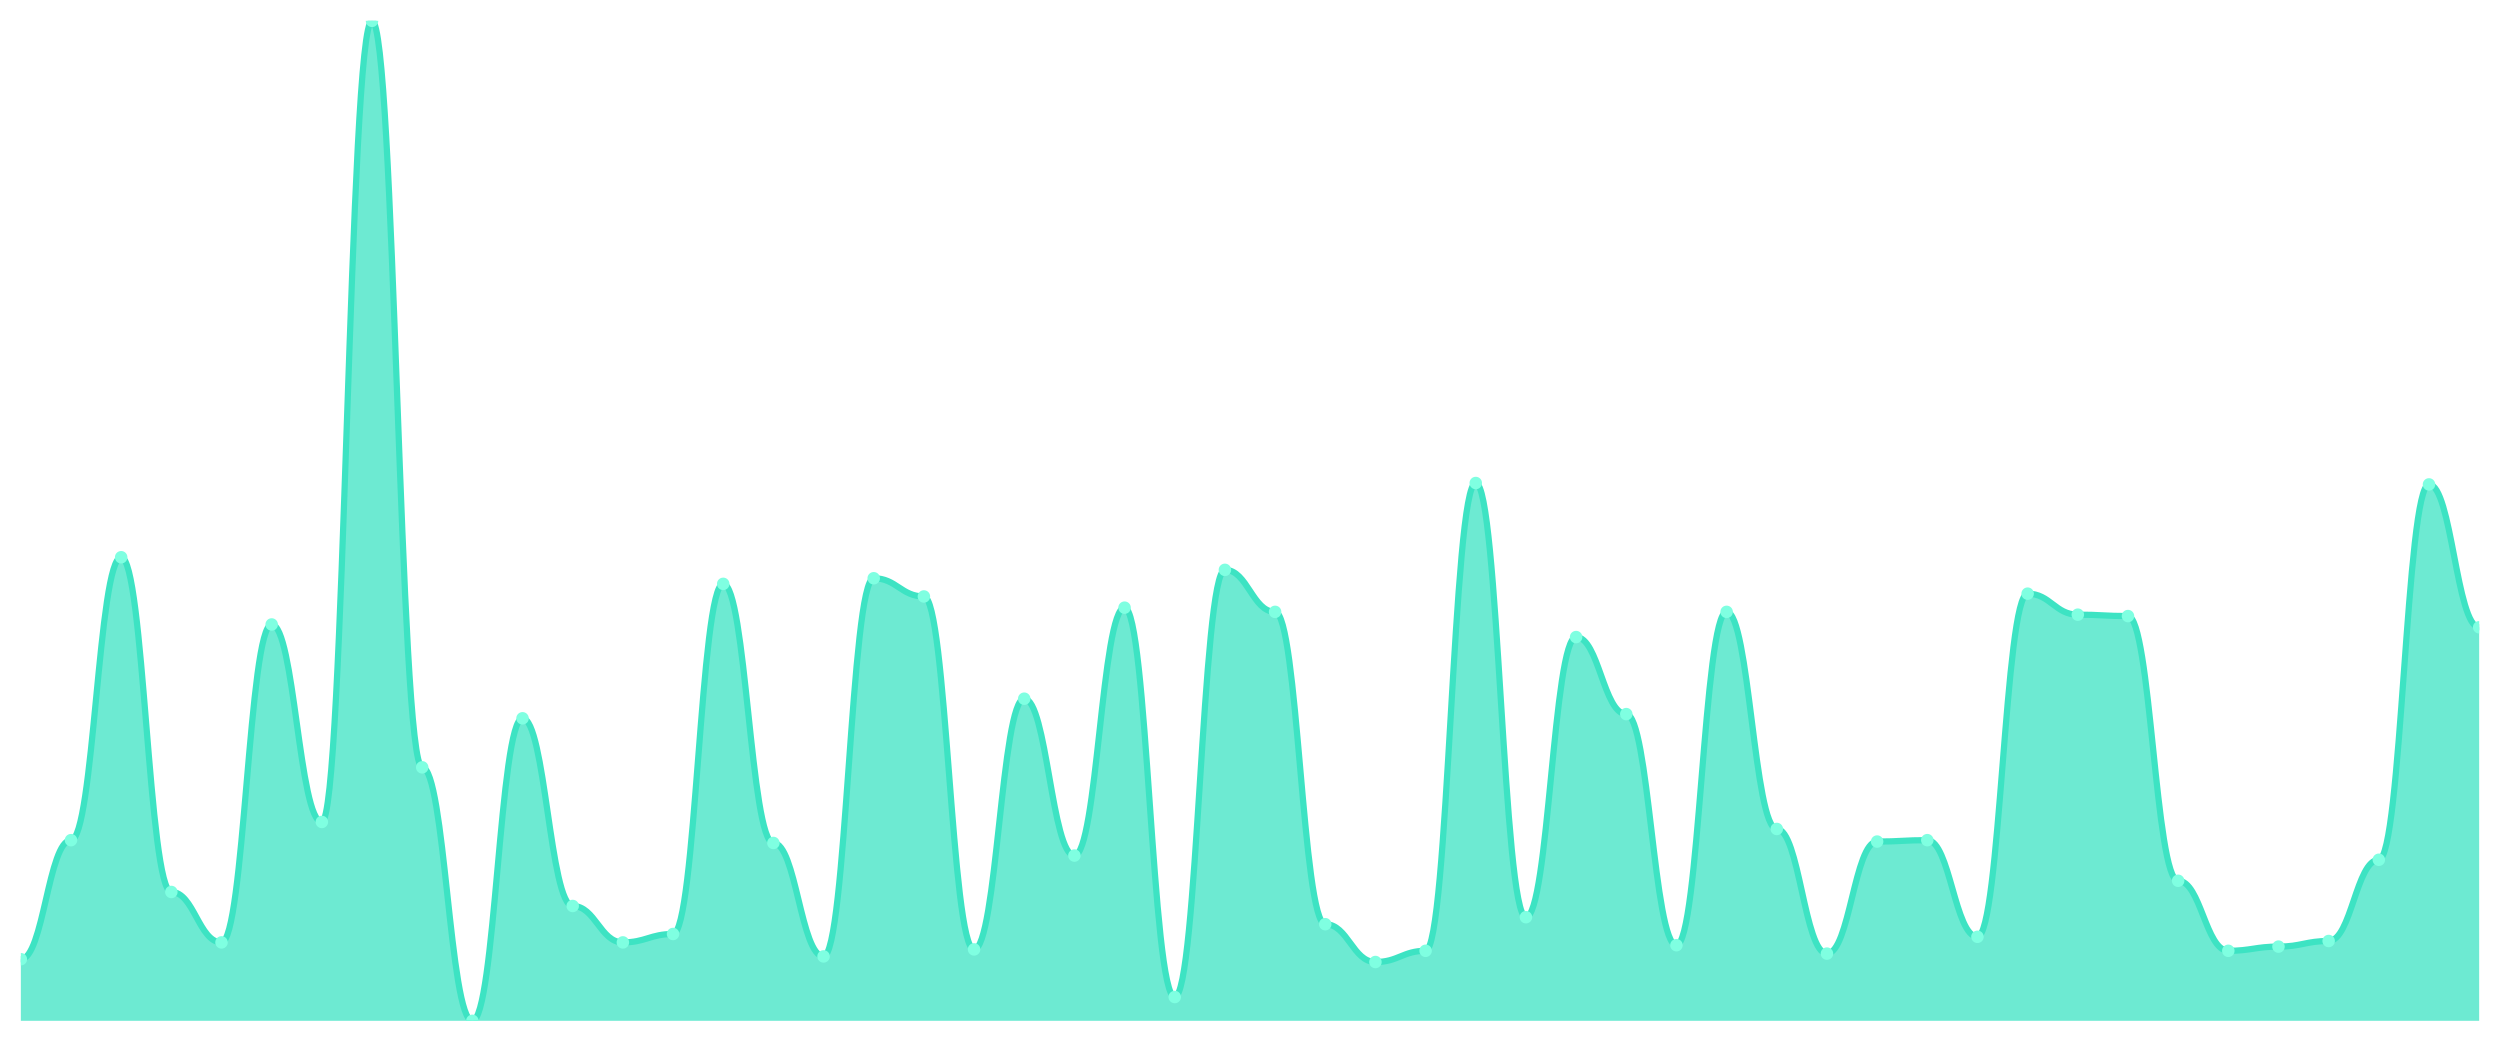
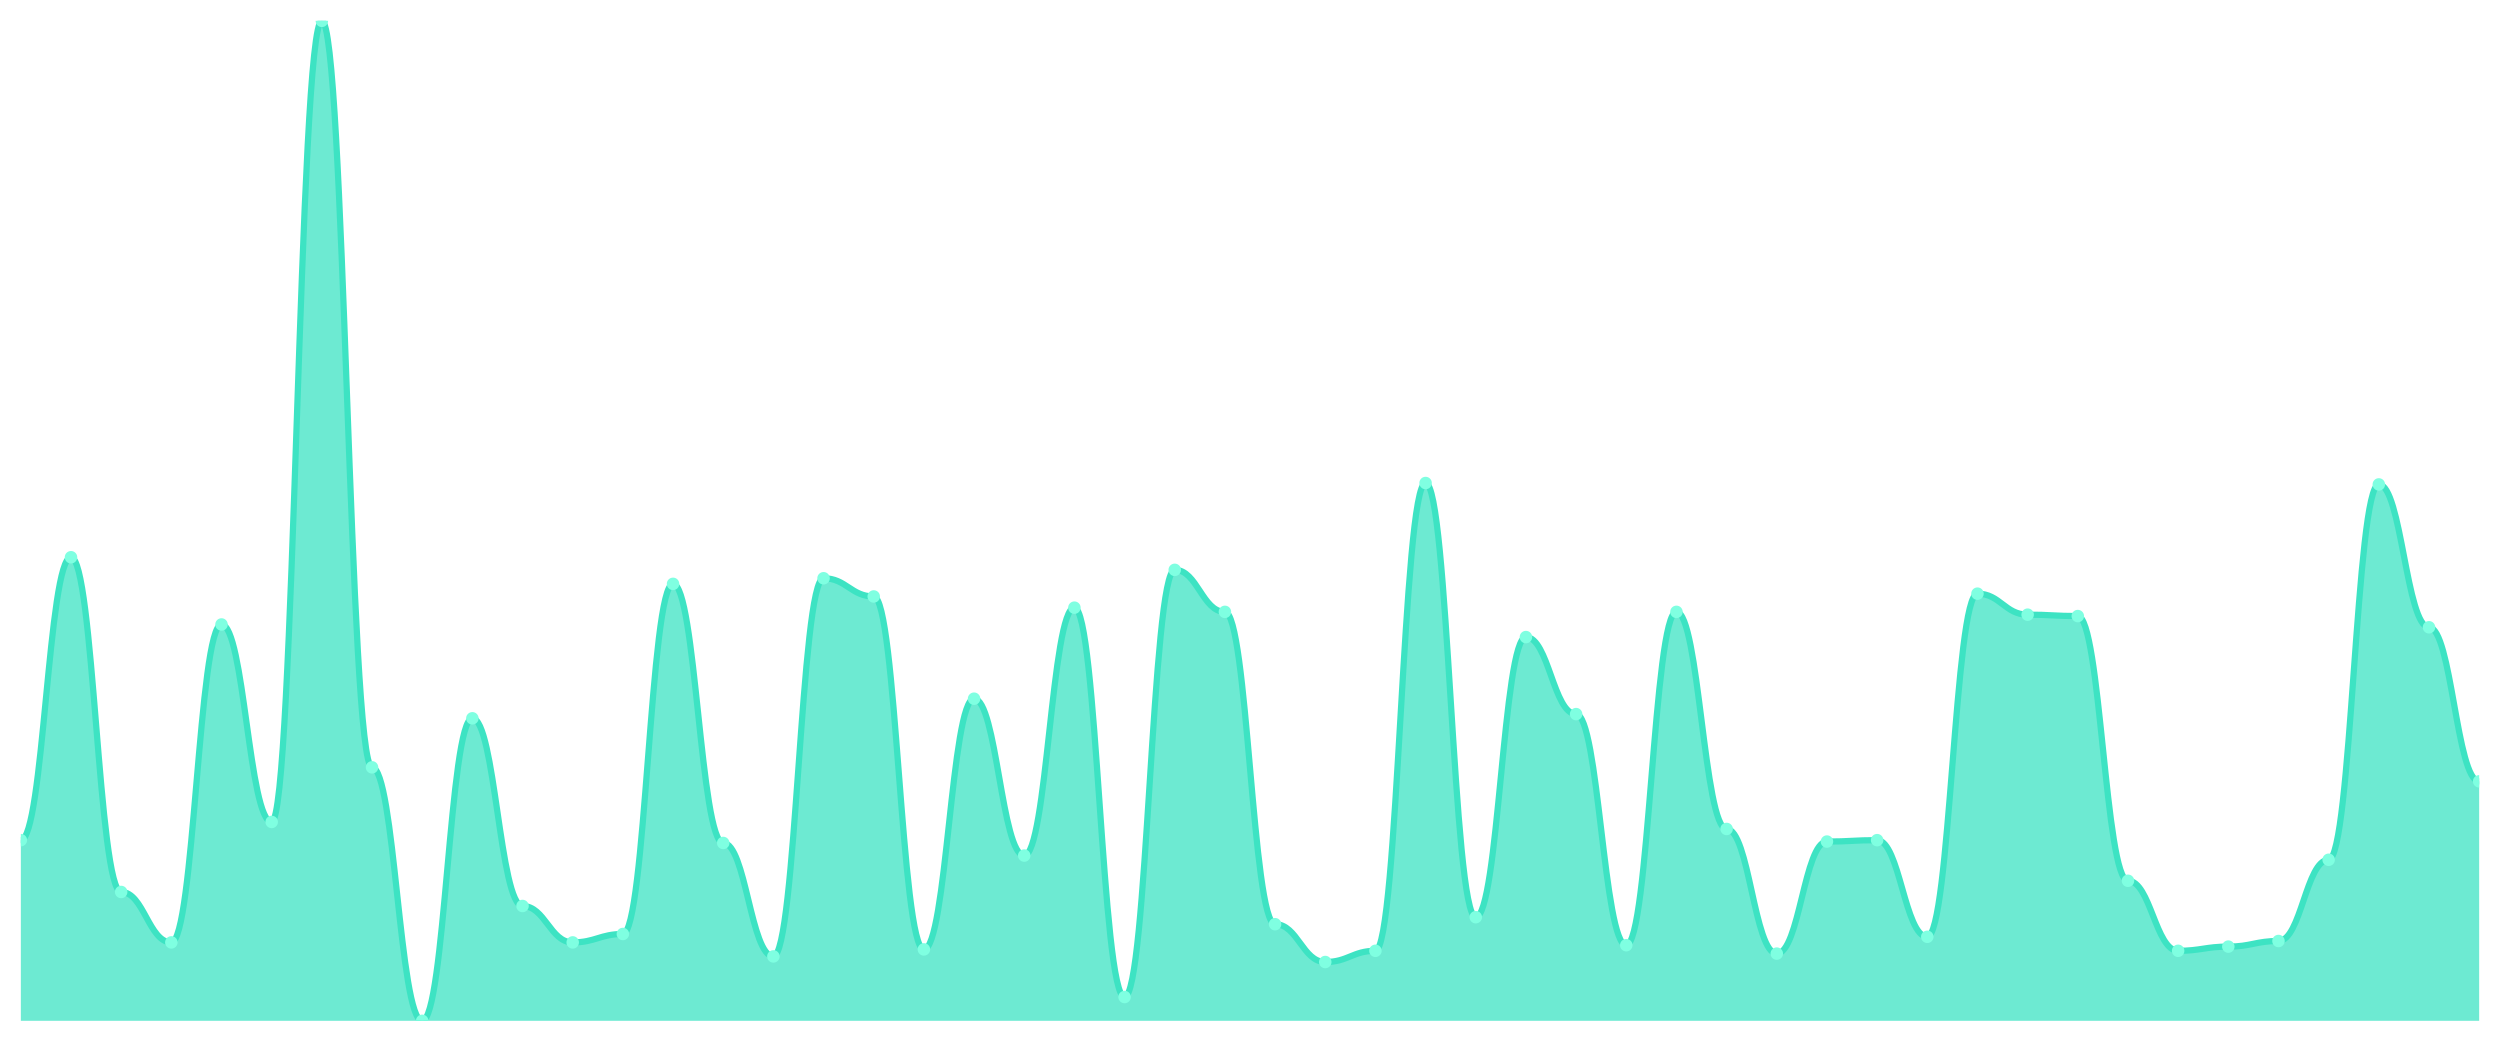
<svg xmlns="http://www.w3.org/2000/svg" viewBox="0 0 1200 500" width="1200" height="500">
  <defs>
    <clipPath id="c">
      <rect x="10" y="10" width="1180" height="480" />
    </clipPath>
  </defs>
  <rect width="1200" height="500" fill="none" />
  <g clip-path="url(#c)">
-     <path d="M 10,490 L 10,460.42 C 20.837,460.42 23.245,403.277 34.082,403.277 C 44.918,403.277 47.327,267.479 58.163,267.479 C 69,267.479 71.408,428.151 82.245,428.151 C 93.082,428.151 95.49,452.353 106.327,452.353 C 117.163,452.353 119.571,299.748 130.408,299.748 C 141.245,299.748 143.653,394.538 154.49,394.538 C 165.327,394.538 167.735,10 178.571,10 C 189.408,10 191.816,368.319 202.653,368.319 C 213.49,368.319 215.898,490 226.735,490 C 237.571,490 239.98,344.79 250.816,344.79 C 261.653,344.79 264.061,434.874 274.898,434.874 C 285.735,434.874 288.143,452.353 298.98,452.353 C 309.816,452.353 312.224,448.319 323.061,448.319 C 333.898,448.319 336.306,280.252 347.143,280.252 C 357.98,280.252 360.388,404.622 371.224,404.622 C 382.061,404.622 384.469,459.076 395.306,459.076 C 406.143,459.076 408.551,277.563 419.388,277.563 C 430.224,277.563 432.633,286.303 443.469,286.303 C 454.306,286.303 456.714,455.714 467.551,455.714 C 478.388,455.714 480.796,335.378 491.633,335.378 C 502.469,335.378 504.878,410.672 515.714,410.672 C 526.551,410.672 528.959,291.681 539.796,291.681 C 550.633,291.681 553.041,478.571 563.878,478.571 C 574.714,478.571 577.122,273.529 587.959,273.529 C 598.796,273.529 601.204,293.697 612.041,293.697 C 622.878,293.697 625.286,443.613 636.122,443.613 C 646.959,443.613 649.367,461.765 660.204,461.765 C 671.041,461.765 673.449,456.387 684.286,456.387 C 695.122,456.387 697.531,231.849 708.367,231.849 C 719.204,231.849 721.612,440.252 732.449,440.252 C 743.286,440.252 745.694,305.798 756.531,305.798 C 767.367,305.798 769.776,342.773 780.612,342.773 C 791.449,342.773 793.857,453.697 804.694,453.697 C 815.531,453.697 817.939,293.697 828.776,293.697 C 839.612,293.697 842.02,397.899 852.857,397.899 C 863.694,397.899 866.102,457.731 876.939,457.731 C 887.776,457.731 890.184,403.95 901.02,403.95 C 911.857,403.95 914.265,403.277 925.102,403.277 C 935.939,403.277 938.347,449.664 949.184,449.664 C 960.02,449.664 962.429,284.958 973.265,284.958 C 984.102,284.958 986.51,295.042 997.347,295.042 C 1008.184,295.042 1010.592,295.714 1021.429,295.714 C 1032.265,295.714 1034.673,422.773 1045.51,422.773 C 1056.347,422.773 1058.755,456.387 1069.592,456.387 C 1080.429,456.387 1082.837,454.37 1093.673,454.37 C 1104.51,454.37 1106.918,451.681 1117.755,451.681 C 1128.592,451.681 1131,412.689 1141.837,412.689 C 1152.673,412.689 1155.082,232.521 1165.918,232.521 C 1176.755,232.521 1179.163,301.092 1190,301.092 L 1190,490 Z" fill="rgba(61,227,195,0.75)" />
-     <path d="M 10,460.42 C 20.837,460.42 23.245,403.277 34.082,403.277 C 44.918,403.277 47.327,267.479 58.163,267.479 C 69,267.479 71.408,428.151 82.245,428.151 C 93.082,428.151 95.49,452.353 106.327,452.353 C 117.163,452.353 119.571,299.748 130.408,299.748 C 141.245,299.748 143.653,394.538 154.49,394.538 C 165.327,394.538 167.735,10 178.571,10 C 189.408,10 191.816,368.319 202.653,368.319 C 213.49,368.319 215.898,490 226.735,490 C 237.571,490 239.98,344.79 250.816,344.79 C 261.653,344.79 264.061,434.874 274.898,434.874 C 285.735,434.874 288.143,452.353 298.98,452.353 C 309.816,452.353 312.224,448.319 323.061,448.319 C 333.898,448.319 336.306,280.252 347.143,280.252 C 357.98,280.252 360.388,404.622 371.224,404.622 C 382.061,404.622 384.469,459.076 395.306,459.076 C 406.143,459.076 408.551,277.563 419.388,277.563 C 430.224,277.563 432.633,286.303 443.469,286.303 C 454.306,286.303 456.714,455.714 467.551,455.714 C 478.388,455.714 480.796,335.378 491.633,335.378 C 502.469,335.378 504.878,410.672 515.714,410.672 C 526.551,410.672 528.959,291.681 539.796,291.681 C 550.633,291.681 553.041,478.571 563.878,478.571 C 574.714,478.571 577.122,273.529 587.959,273.529 C 598.796,273.529 601.204,293.697 612.041,293.697 C 622.878,293.697 625.286,443.613 636.122,443.613 C 646.959,443.613 649.367,461.765 660.204,461.765 C 671.041,461.765 673.449,456.387 684.286,456.387 C 695.122,456.387 697.531,231.849 708.367,231.849 C 719.204,231.849 721.612,440.252 732.449,440.252 C 743.286,440.252 745.694,305.798 756.531,305.798 C 767.367,305.798 769.776,342.773 780.612,342.773 C 791.449,342.773 793.857,453.697 804.694,453.697 C 815.531,453.697 817.939,293.697 828.776,293.697 C 839.612,293.697 842.02,397.899 852.857,397.899 C 863.694,397.899 866.102,457.731 876.939,457.731 C 887.776,457.731 890.184,403.95 901.02,403.95 C 911.857,403.95 914.265,403.277 925.102,403.277 C 935.939,403.277 938.347,449.664 949.184,449.664 C 960.02,449.664 962.429,284.958 973.265,284.958 C 984.102,284.958 986.51,295.042 997.347,295.042 C 1008.184,295.042 1010.592,295.714 1021.429,295.714 C 1032.265,295.714 1034.673,422.773 1045.51,422.773 C 1056.347,422.773 1058.755,456.387 1069.592,456.387 C 1080.429,456.387 1082.837,454.37 1093.673,454.37 C 1104.51,454.37 1106.918,451.681 1117.755,451.681 C 1128.592,451.681 1131,412.689 1141.837,412.689 C 1152.673,412.689 1155.082,232.521 1165.918,232.521 C 1176.755,232.521 1179.163,301.092 1190,301.092" fill="none" stroke="#3de3c3" stroke-width="3" stroke-linecap="round" stroke-linejoin="round" />
-     <circle cx="10" cy="460.42" r="3" fill="#7fffe1" />
-     <circle cx="34.082" cy="403.277" r="3" fill="#7fffe1" />
-     <circle cx="58.163" cy="267.479" r="3" fill="#7fffe1" />
-     <circle cx="82.245" cy="428.151" r="3" fill="#7fffe1" />
-     <circle cx="106.327" cy="452.353" r="3" fill="#7fffe1" />
-     <circle cx="130.408" cy="299.748" r="3" fill="#7fffe1" />
-     <circle cx="154.49" cy="394.538" r="3" fill="#7fffe1" />
-     <circle cx="178.571" cy="10" r="3" fill="#7fffe1" />
-     <circle cx="202.653" cy="368.319" r="3" fill="#7fffe1" />
-     <circle cx="226.735" cy="490" r="3" fill="#7fffe1" />
-     <circle cx="250.816" cy="344.79" r="3" fill="#7fffe1" />
-     <circle cx="274.898" cy="434.874" r="3" fill="#7fffe1" />
-     <circle cx="298.98" cy="452.353" r="3" fill="#7fffe1" />
-     <circle cx="323.061" cy="448.319" r="3" fill="#7fffe1" />
-     <circle cx="347.143" cy="280.252" r="3" fill="#7fffe1" />
-     <circle cx="371.224" cy="404.622" r="3" fill="#7fffe1" />
-     <circle cx="395.306" cy="459.076" r="3" fill="#7fffe1" />
-     <circle cx="419.388" cy="277.563" r="3" fill="#7fffe1" />
-     <circle cx="443.469" cy="286.303" r="3" fill="#7fffe1" />
-     <circle cx="467.551" cy="455.714" r="3" fill="#7fffe1" />
-     <circle cx="491.633" cy="335.378" r="3" fill="#7fffe1" />
-     <circle cx="515.714" cy="410.672" r="3" fill="#7fffe1" />
-     <circle cx="539.796" cy="291.681" r="3" fill="#7fffe1" />
-     <circle cx="563.878" cy="478.571" r="3" fill="#7fffe1" />
-     <circle cx="587.959" cy="273.529" r="3" fill="#7fffe1" />
-     <circle cx="612.041" cy="293.697" r="3" fill="#7fffe1" />
-     <circle cx="636.122" cy="443.613" r="3" fill="#7fffe1" />
-     <circle cx="660.204" cy="461.765" r="3" fill="#7fffe1" />
-     <circle cx="684.286" cy="456.387" r="3" fill="#7fffe1" />
-     <circle cx="708.367" cy="231.849" r="3" fill="#7fffe1" />
-     <circle cx="732.449" cy="440.252" r="3" fill="#7fffe1" />
-     <circle cx="756.531" cy="305.798" r="3" fill="#7fffe1" />
-     <circle cx="780.612" cy="342.773" r="3" fill="#7fffe1" />
-     <circle cx="804.694" cy="453.697" r="3" fill="#7fffe1" />
-     <circle cx="828.776" cy="293.697" r="3" fill="#7fffe1" />
-     <circle cx="852.857" cy="397.899" r="3" fill="#7fffe1" />
-     <circle cx="876.939" cy="457.731" r="3" fill="#7fffe1" />
-     <circle cx="901.02" cy="403.95" r="3" fill="#7fffe1" />
-     <circle cx="925.102" cy="403.277" r="3" fill="#7fffe1" />
-     <circle cx="949.184" cy="449.664" r="3" fill="#7fffe1" />
-     <circle cx="973.265" cy="284.958" r="3" fill="#7fffe1" />
-     <circle cx="997.347" cy="295.042" r="3" fill="#7fffe1" />
-     <circle cx="1021.429" cy="295.714" r="3" fill="#7fffe1" />
-     <circle cx="1045.51" cy="422.773" r="3" fill="#7fffe1" />
-     <circle cx="1069.592" cy="456.387" r="3" fill="#7fffe1" />
-     <circle cx="1093.673" cy="454.37" r="3" fill="#7fffe1" />
-     <circle cx="1117.755" cy="451.681" r="3" fill="#7fffe1" />
-     <circle cx="1141.837" cy="412.689" r="3" fill="#7fffe1" />
-     <circle cx="1165.918" cy="232.521" r="3" fill="#7fffe1" />
-     <circle cx="1190" cy="301.092" r="3" fill="#7fffe1" />
+     <path d="M 10,490 L 10,403.277 C 20.837,403.277 23.245,267.479 34.082,267.479 C 44.918,267.479 47.327,428.151 58.163,428.151 C 69,428.151 71.408,452.353 82.245,452.353 C 93.082,452.353 95.49,299.748 106.327,299.748 C 117.163,299.748 119.571,394.538 130.408,394.538 C 141.245,394.538 143.653,10 154.49,10 C 165.327,10 167.735,368.319 178.571,368.319 C 189.408,368.319 191.816,490 202.653,490 C 213.49,490 215.898,344.79 226.735,344.79 C 237.571,344.79 239.98,434.874 250.816,434.874 C 261.653,434.874 264.061,452.353 274.898,452.353 C 285.735,452.353 288.143,448.319 298.98,448.319 C 309.816,448.319 312.224,280.252 323.061,280.252 C 333.898,280.252 336.306,404.622 347.143,404.622 C 357.98,404.622 360.388,459.076 371.224,459.076 C 382.061,459.076 384.469,277.563 395.306,277.563 C 406.143,277.563 408.551,286.303 419.388,286.303 C 430.224,286.303 432.633,455.714 443.469,455.714 C 454.306,455.714 456.714,335.378 467.551,335.378 C 478.388,335.378 480.796,410.672 491.633,410.672 C 502.469,410.672 504.878,291.681 515.714,291.681 C 526.551,291.681 528.959,478.571 539.796,478.571 C 550.633,478.571 553.041,273.529 563.878,273.529 C 574.714,273.529 577.122,293.697 587.959,293.697 C 598.796,293.697 601.204,443.613 612.041,443.613 C 622.878,443.613 625.286,461.765 636.122,461.765 C 646.959,461.765 649.367,456.387 660.204,456.387 C 671.041,456.387 673.449,231.849 684.286,231.849 C 695.122,231.849 697.531,440.252 708.367,440.252 C 719.204,440.252 721.612,305.798 732.449,305.798 C 743.286,305.798 745.694,342.773 756.531,342.773 C 767.367,342.773 769.776,453.697 780.612,453.697 C 791.449,453.697 793.857,293.697 804.694,293.697 C 815.531,293.697 817.939,397.899 828.776,397.899 C 839.612,397.899 842.02,457.731 852.857,457.731 C 863.694,457.731 866.102,403.95 876.939,403.95 C 887.776,403.95 890.184,403.277 901.02,403.277 C 911.857,403.277 914.265,449.664 925.102,449.664 C 935.939,449.664 938.347,284.958 949.184,284.958 C 960.02,284.958 962.429,295.042 973.265,295.042 C 984.102,295.042 986.51,295.714 997.347,295.714 C 1008.184,295.714 1010.592,422.773 1021.429,422.773 C 1032.265,422.773 1034.673,456.387 1045.51,456.387 C 1056.347,456.387 1058.755,454.37 1069.592,454.37 C 1080.429,454.37 1082.837,451.681 1093.673,451.681 C 1104.51,451.681 1106.918,412.689 1117.755,412.689 C 1128.592,412.689 1131,232.521 1141.837,232.521 C 1152.673,232.521 1155.082,301.092 1165.918,301.092 C 1176.755,301.092 1179.163,375.042 1190,375.042 L 1190,490 Z" fill="rgba(61,227,195,0.75)" />
+     <path d="M 10,403.277 C 20.837,403.277 23.245,267.479 34.082,267.479 C 44.918,267.479 47.327,428.151 58.163,428.151 C 69,428.151 71.408,452.353 82.245,452.353 C 93.082,452.353 95.49,299.748 106.327,299.748 C 117.163,299.748 119.571,394.538 130.408,394.538 C 141.245,394.538 143.653,10 154.49,10 C 165.327,10 167.735,368.319 178.571,368.319 C 189.408,368.319 191.816,490 202.653,490 C 213.49,490 215.898,344.79 226.735,344.79 C 237.571,344.79 239.98,434.874 250.816,434.874 C 261.653,434.874 264.061,452.353 274.898,452.353 C 285.735,452.353 288.143,448.319 298.98,448.319 C 309.816,448.319 312.224,280.252 323.061,280.252 C 333.898,280.252 336.306,404.622 347.143,404.622 C 357.98,404.622 360.388,459.076 371.224,459.076 C 382.061,459.076 384.469,277.563 395.306,277.563 C 406.143,277.563 408.551,286.303 419.388,286.303 C 430.224,286.303 432.633,455.714 443.469,455.714 C 454.306,455.714 456.714,335.378 467.551,335.378 C 478.388,335.378 480.796,410.672 491.633,410.672 C 502.469,410.672 504.878,291.681 515.714,291.681 C 526.551,291.681 528.959,478.571 539.796,478.571 C 550.633,478.571 553.041,273.529 563.878,273.529 C 574.714,273.529 577.122,293.697 587.959,293.697 C 598.796,293.697 601.204,443.613 612.041,443.613 C 622.878,443.613 625.286,461.765 636.122,461.765 C 646.959,461.765 649.367,456.387 660.204,456.387 C 671.041,456.387 673.449,231.849 684.286,231.849 C 695.122,231.849 697.531,440.252 708.367,440.252 C 719.204,440.252 721.612,305.798 732.449,305.798 C 743.286,305.798 745.694,342.773 756.531,342.773 C 767.367,342.773 769.776,453.697 780.612,453.697 C 791.449,453.697 793.857,293.697 804.694,293.697 C 815.531,293.697 817.939,397.899 828.776,397.899 C 839.612,397.899 842.02,457.731 852.857,457.731 C 863.694,457.731 866.102,403.95 876.939,403.95 C 887.776,403.95 890.184,403.277 901.02,403.277 C 911.857,403.277 914.265,449.664 925.102,449.664 C 935.939,449.664 938.347,284.958 949.184,284.958 C 960.02,284.958 962.429,295.042 973.265,295.042 C 984.102,295.042 986.51,295.714 997.347,295.714 C 1008.184,295.714 1010.592,422.773 1021.429,422.773 C 1032.265,422.773 1034.673,456.387 1045.51,456.387 C 1056.347,456.387 1058.755,454.37 1069.592,454.37 C 1080.429,454.37 1082.837,451.681 1093.673,451.681 C 1104.51,451.681 1106.918,412.689 1117.755,412.689 C 1128.592,412.689 1131,232.521 1141.837,232.521 C 1152.673,232.521 1155.082,301.092 1165.918,301.092 C 1176.755,301.092 1179.163,375.042 1190,375.042" fill="none" stroke="#3de3c3" stroke-width="3" stroke-linecap="round" stroke-linejoin="round" />
+     <circle cx="10" cy="403.277" r="3" fill="#7fffe1" />
+     <circle cx="34.082" cy="267.479" r="3" fill="#7fffe1" />
+     <circle cx="58.163" cy="428.151" r="3" fill="#7fffe1" />
+     <circle cx="82.245" cy="452.353" r="3" fill="#7fffe1" />
+     <circle cx="106.327" cy="299.748" r="3" fill="#7fffe1" />
+     <circle cx="130.408" cy="394.538" r="3" fill="#7fffe1" />
+     <circle cx="154.49" cy="10" r="3" fill="#7fffe1" />
+     <circle cx="178.571" cy="368.319" r="3" fill="#7fffe1" />
+     <circle cx="202.653" cy="490" r="3" fill="#7fffe1" />
+     <circle cx="226.735" cy="344.79" r="3" fill="#7fffe1" />
+     <circle cx="250.816" cy="434.874" r="3" fill="#7fffe1" />
+     <circle cx="274.898" cy="452.353" r="3" fill="#7fffe1" />
+     <circle cx="298.98" cy="448.319" r="3" fill="#7fffe1" />
+     <circle cx="323.061" cy="280.252" r="3" fill="#7fffe1" />
+     <circle cx="347.143" cy="404.622" r="3" fill="#7fffe1" />
+     <circle cx="371.224" cy="459.076" r="3" fill="#7fffe1" />
+     <circle cx="395.306" cy="277.563" r="3" fill="#7fffe1" />
+     <circle cx="419.388" cy="286.303" r="3" fill="#7fffe1" />
+     <circle cx="443.469" cy="455.714" r="3" fill="#7fffe1" />
+     <circle cx="467.551" cy="335.378" r="3" fill="#7fffe1" />
+     <circle cx="491.633" cy="410.672" r="3" fill="#7fffe1" />
+     <circle cx="515.714" cy="291.681" r="3" fill="#7fffe1" />
+     <circle cx="539.796" cy="478.571" r="3" fill="#7fffe1" />
+     <circle cx="563.878" cy="273.529" r="3" fill="#7fffe1" />
+     <circle cx="587.959" cy="293.697" r="3" fill="#7fffe1" />
+     <circle cx="612.041" cy="443.613" r="3" fill="#7fffe1" />
+     <circle cx="636.122" cy="461.765" r="3" fill="#7fffe1" />
+     <circle cx="660.204" cy="456.387" r="3" fill="#7fffe1" />
+     <circle cx="684.286" cy="231.849" r="3" fill="#7fffe1" />
+     <circle cx="708.367" cy="440.252" r="3" fill="#7fffe1" />
+     <circle cx="732.449" cy="305.798" r="3" fill="#7fffe1" />
+     <circle cx="756.531" cy="342.773" r="3" fill="#7fffe1" />
+     <circle cx="780.612" cy="453.697" r="3" fill="#7fffe1" />
+     <circle cx="804.694" cy="293.697" r="3" fill="#7fffe1" />
+     <circle cx="828.776" cy="397.899" r="3" fill="#7fffe1" />
+     <circle cx="852.857" cy="457.731" r="3" fill="#7fffe1" />
+     <circle cx="876.939" cy="403.95" r="3" fill="#7fffe1" />
+     <circle cx="901.02" cy="403.277" r="3" fill="#7fffe1" />
+     <circle cx="925.102" cy="449.664" r="3" fill="#7fffe1" />
+     <circle cx="949.184" cy="284.958" r="3" fill="#7fffe1" />
+     <circle cx="973.265" cy="295.042" r="3" fill="#7fffe1" />
+     <circle cx="997.347" cy="295.714" r="3" fill="#7fffe1" />
+     <circle cx="1021.429" cy="422.773" r="3" fill="#7fffe1" />
+     <circle cx="1045.51" cy="456.387" r="3" fill="#7fffe1" />
+     <circle cx="1069.592" cy="454.37" r="3" fill="#7fffe1" />
+     <circle cx="1093.673" cy="451.681" r="3" fill="#7fffe1" />
+     <circle cx="1117.755" cy="412.689" r="3" fill="#7fffe1" />
+     <circle cx="1141.837" cy="232.521" r="3" fill="#7fffe1" />
+     <circle cx="1165.918" cy="301.092" r="3" fill="#7fffe1" />
+     <circle cx="1190" cy="375.042" r="3" fill="#7fffe1" />
  </g>
</svg>
